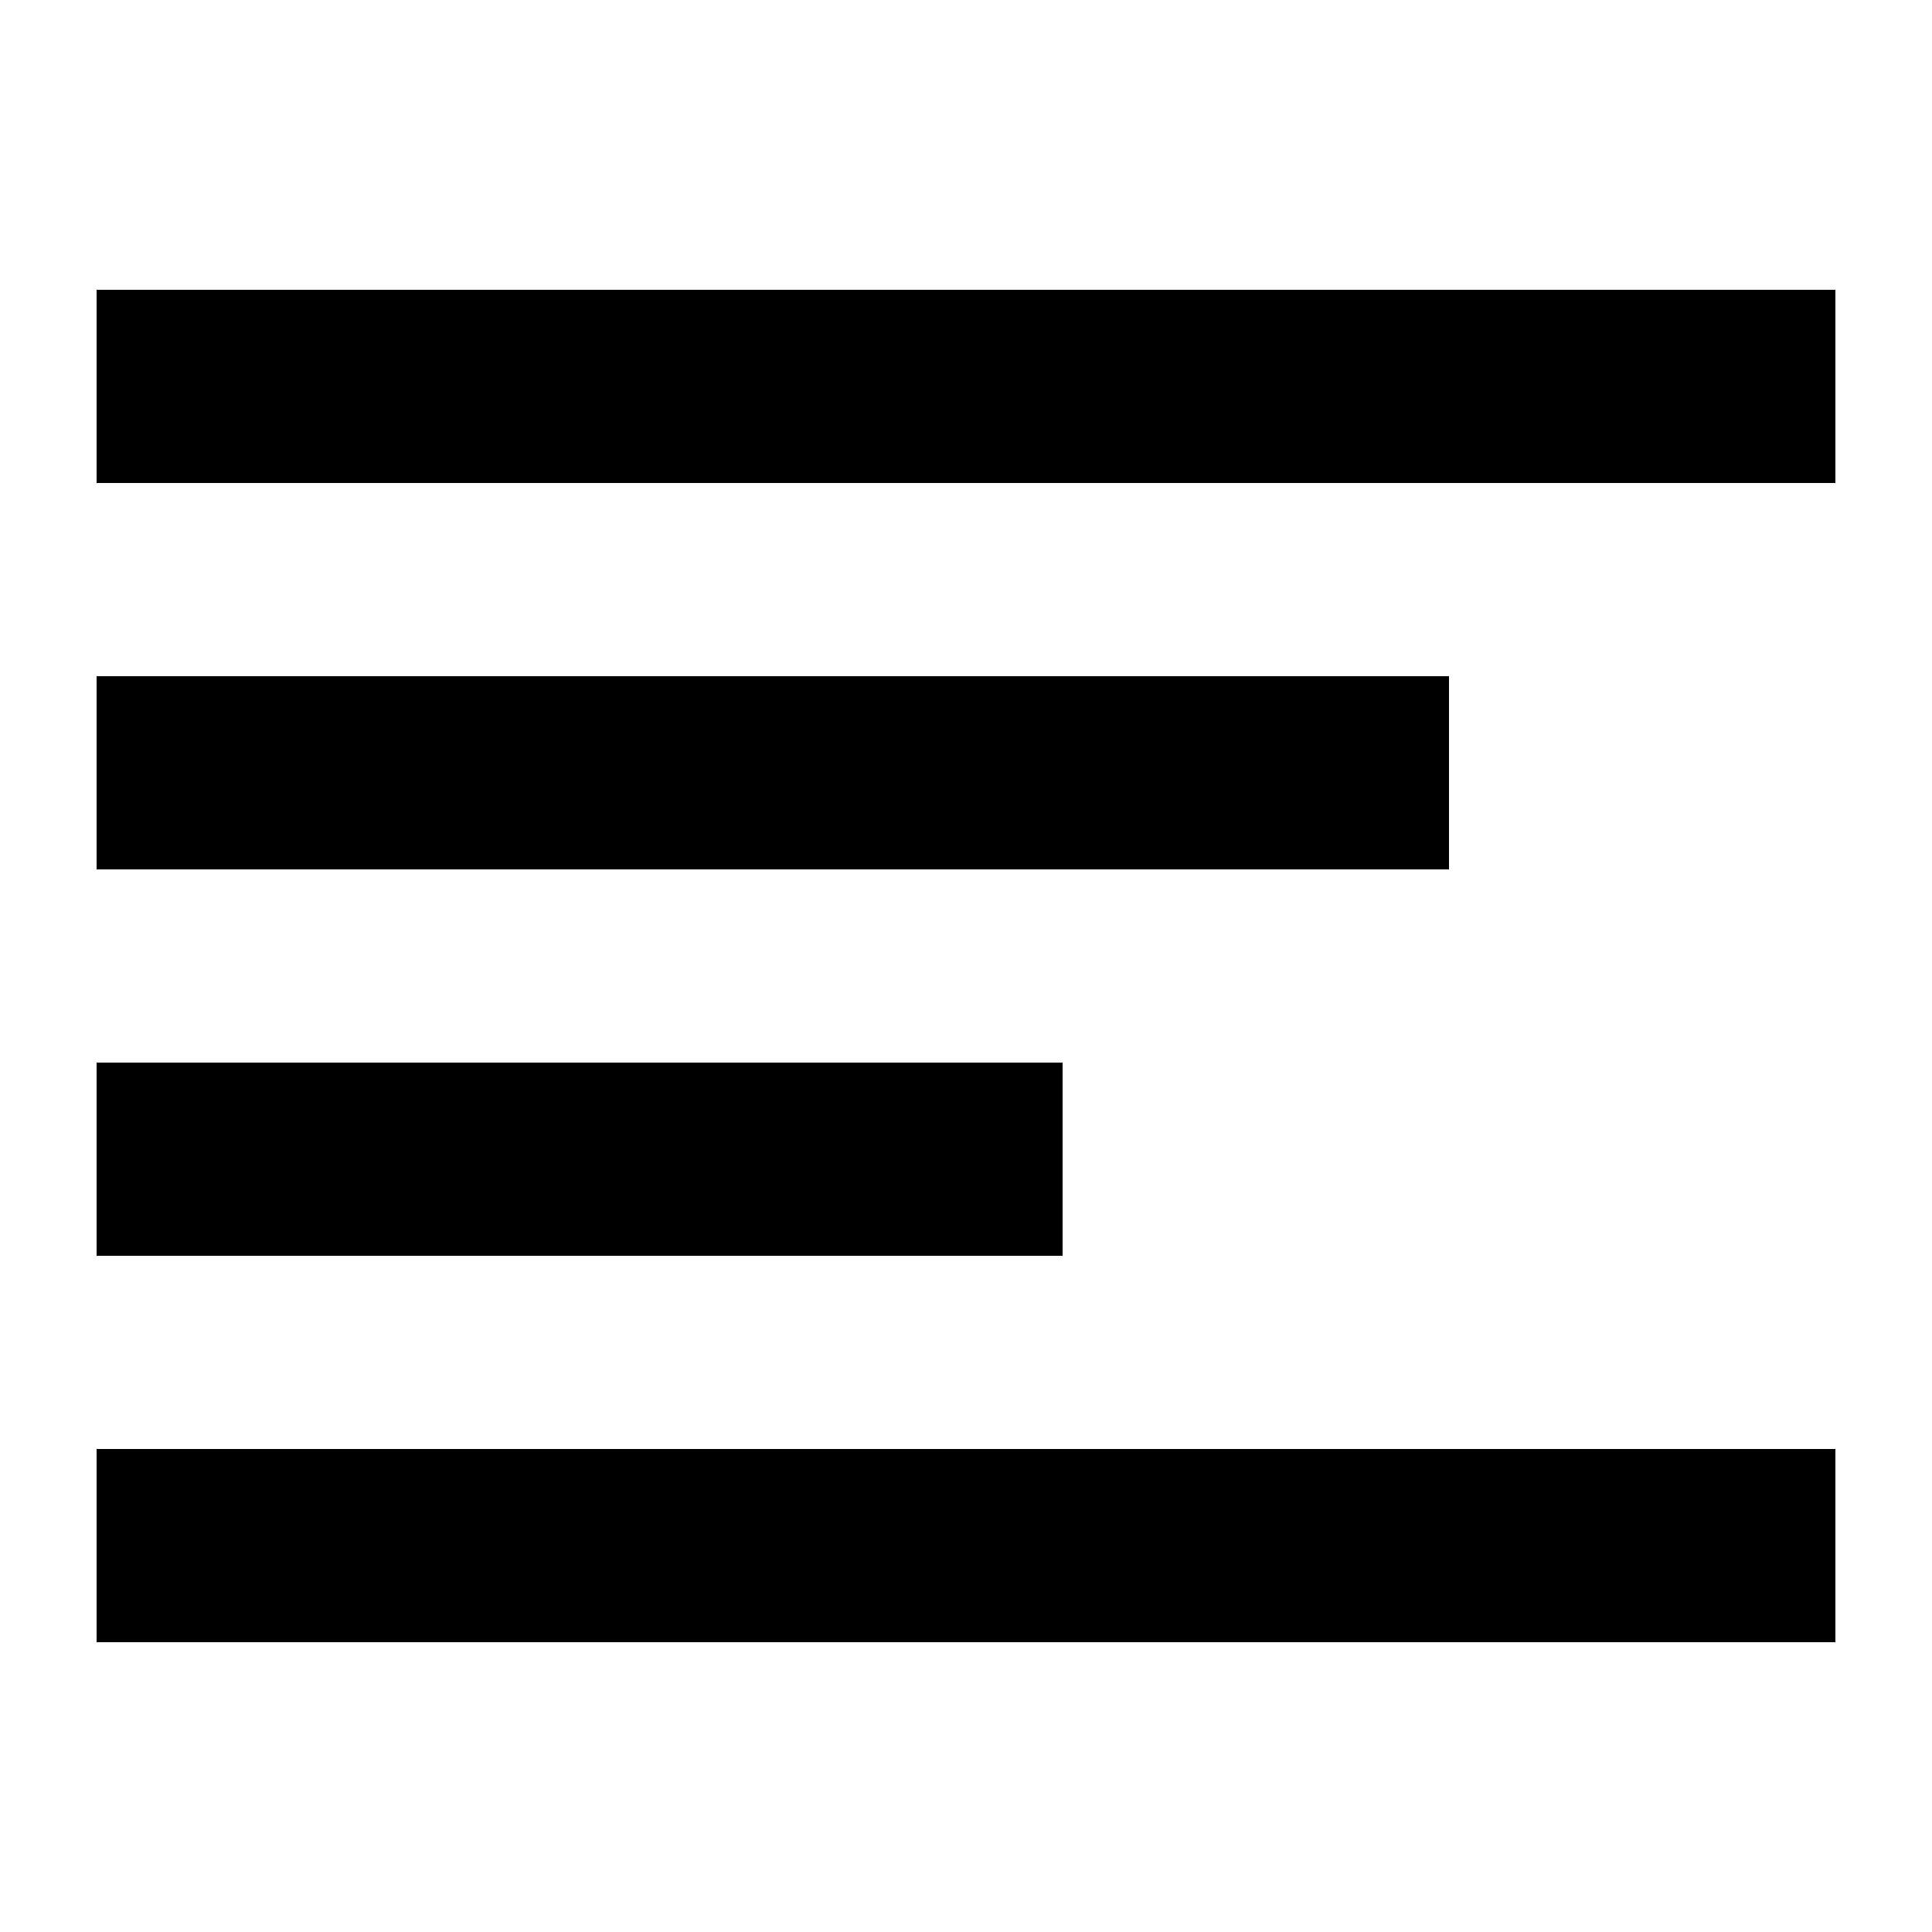
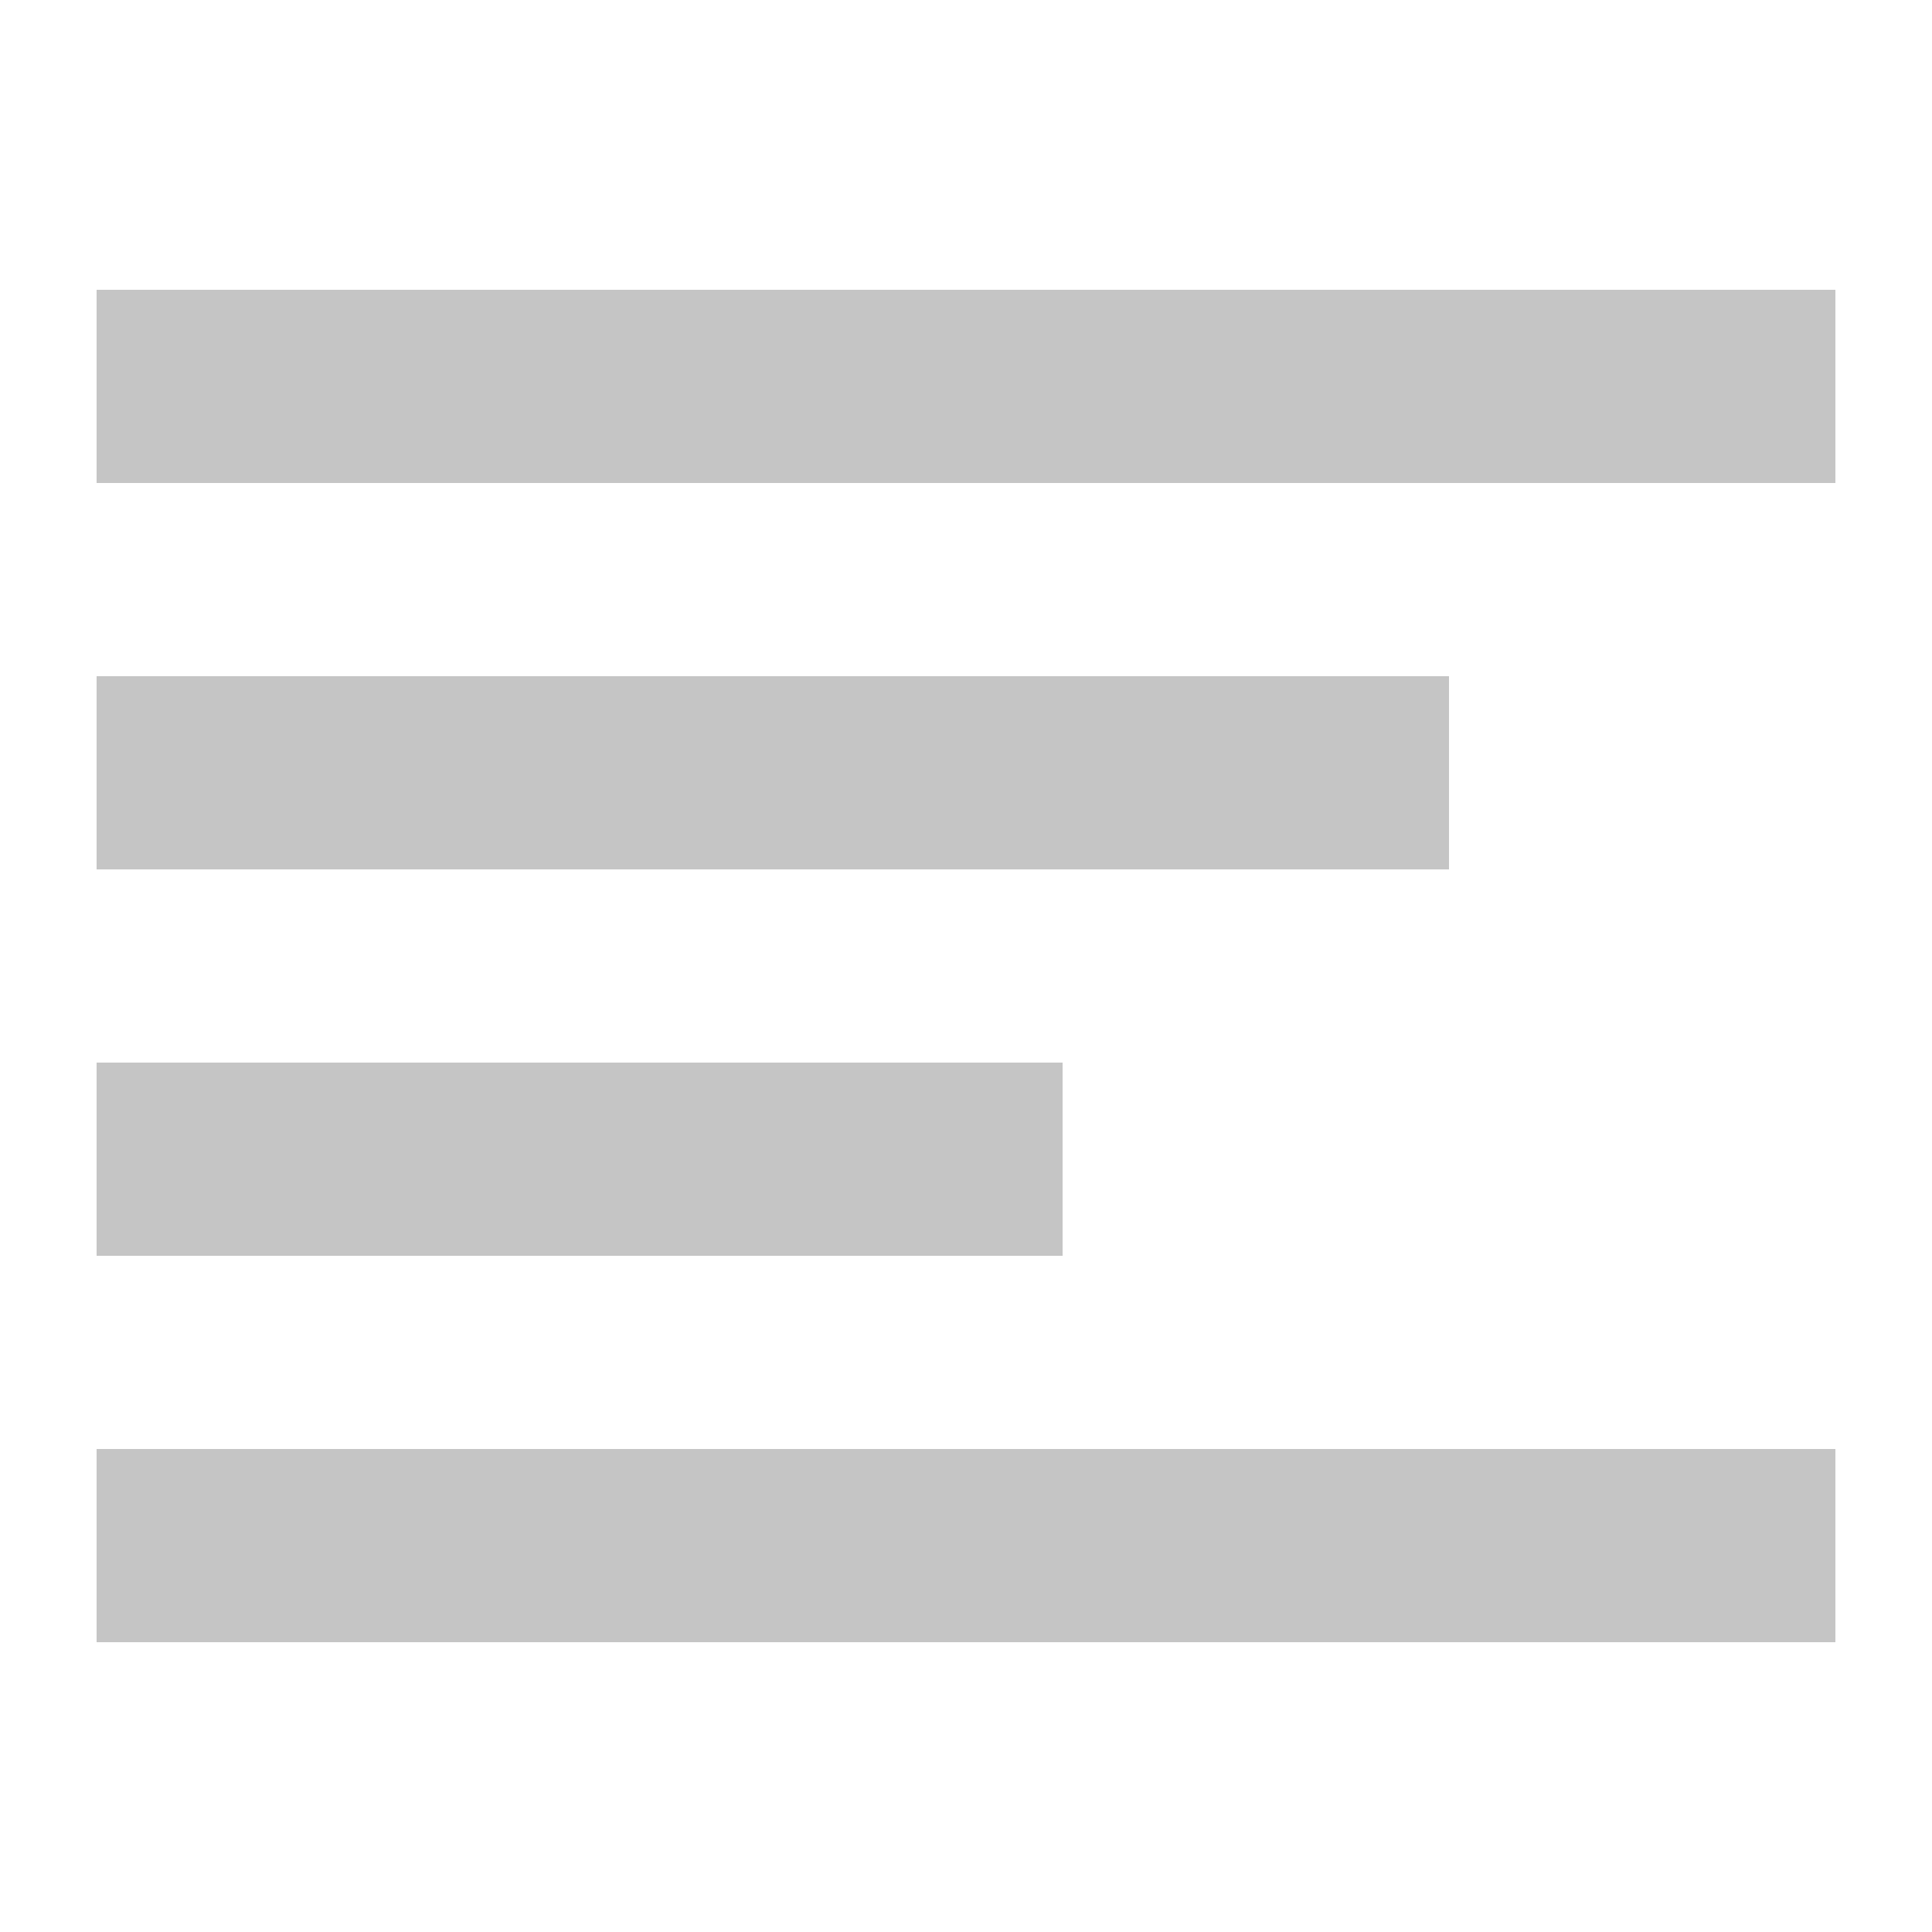
<svg xmlns="http://www.w3.org/2000/svg" width="20" height="20" viewBox="0 0 20 20">
-   <path d="M1 3h18v2H1zm0 4h14v2H1zm0 4h10v2H1zm0 4h18v2H1z" />
+   <path d="M1 3h18v2H1zm0 4h14v2H1zm0 4h10v2H1zm0 4h18v2H1z" fill="#c5c5c5" />
</svg>
